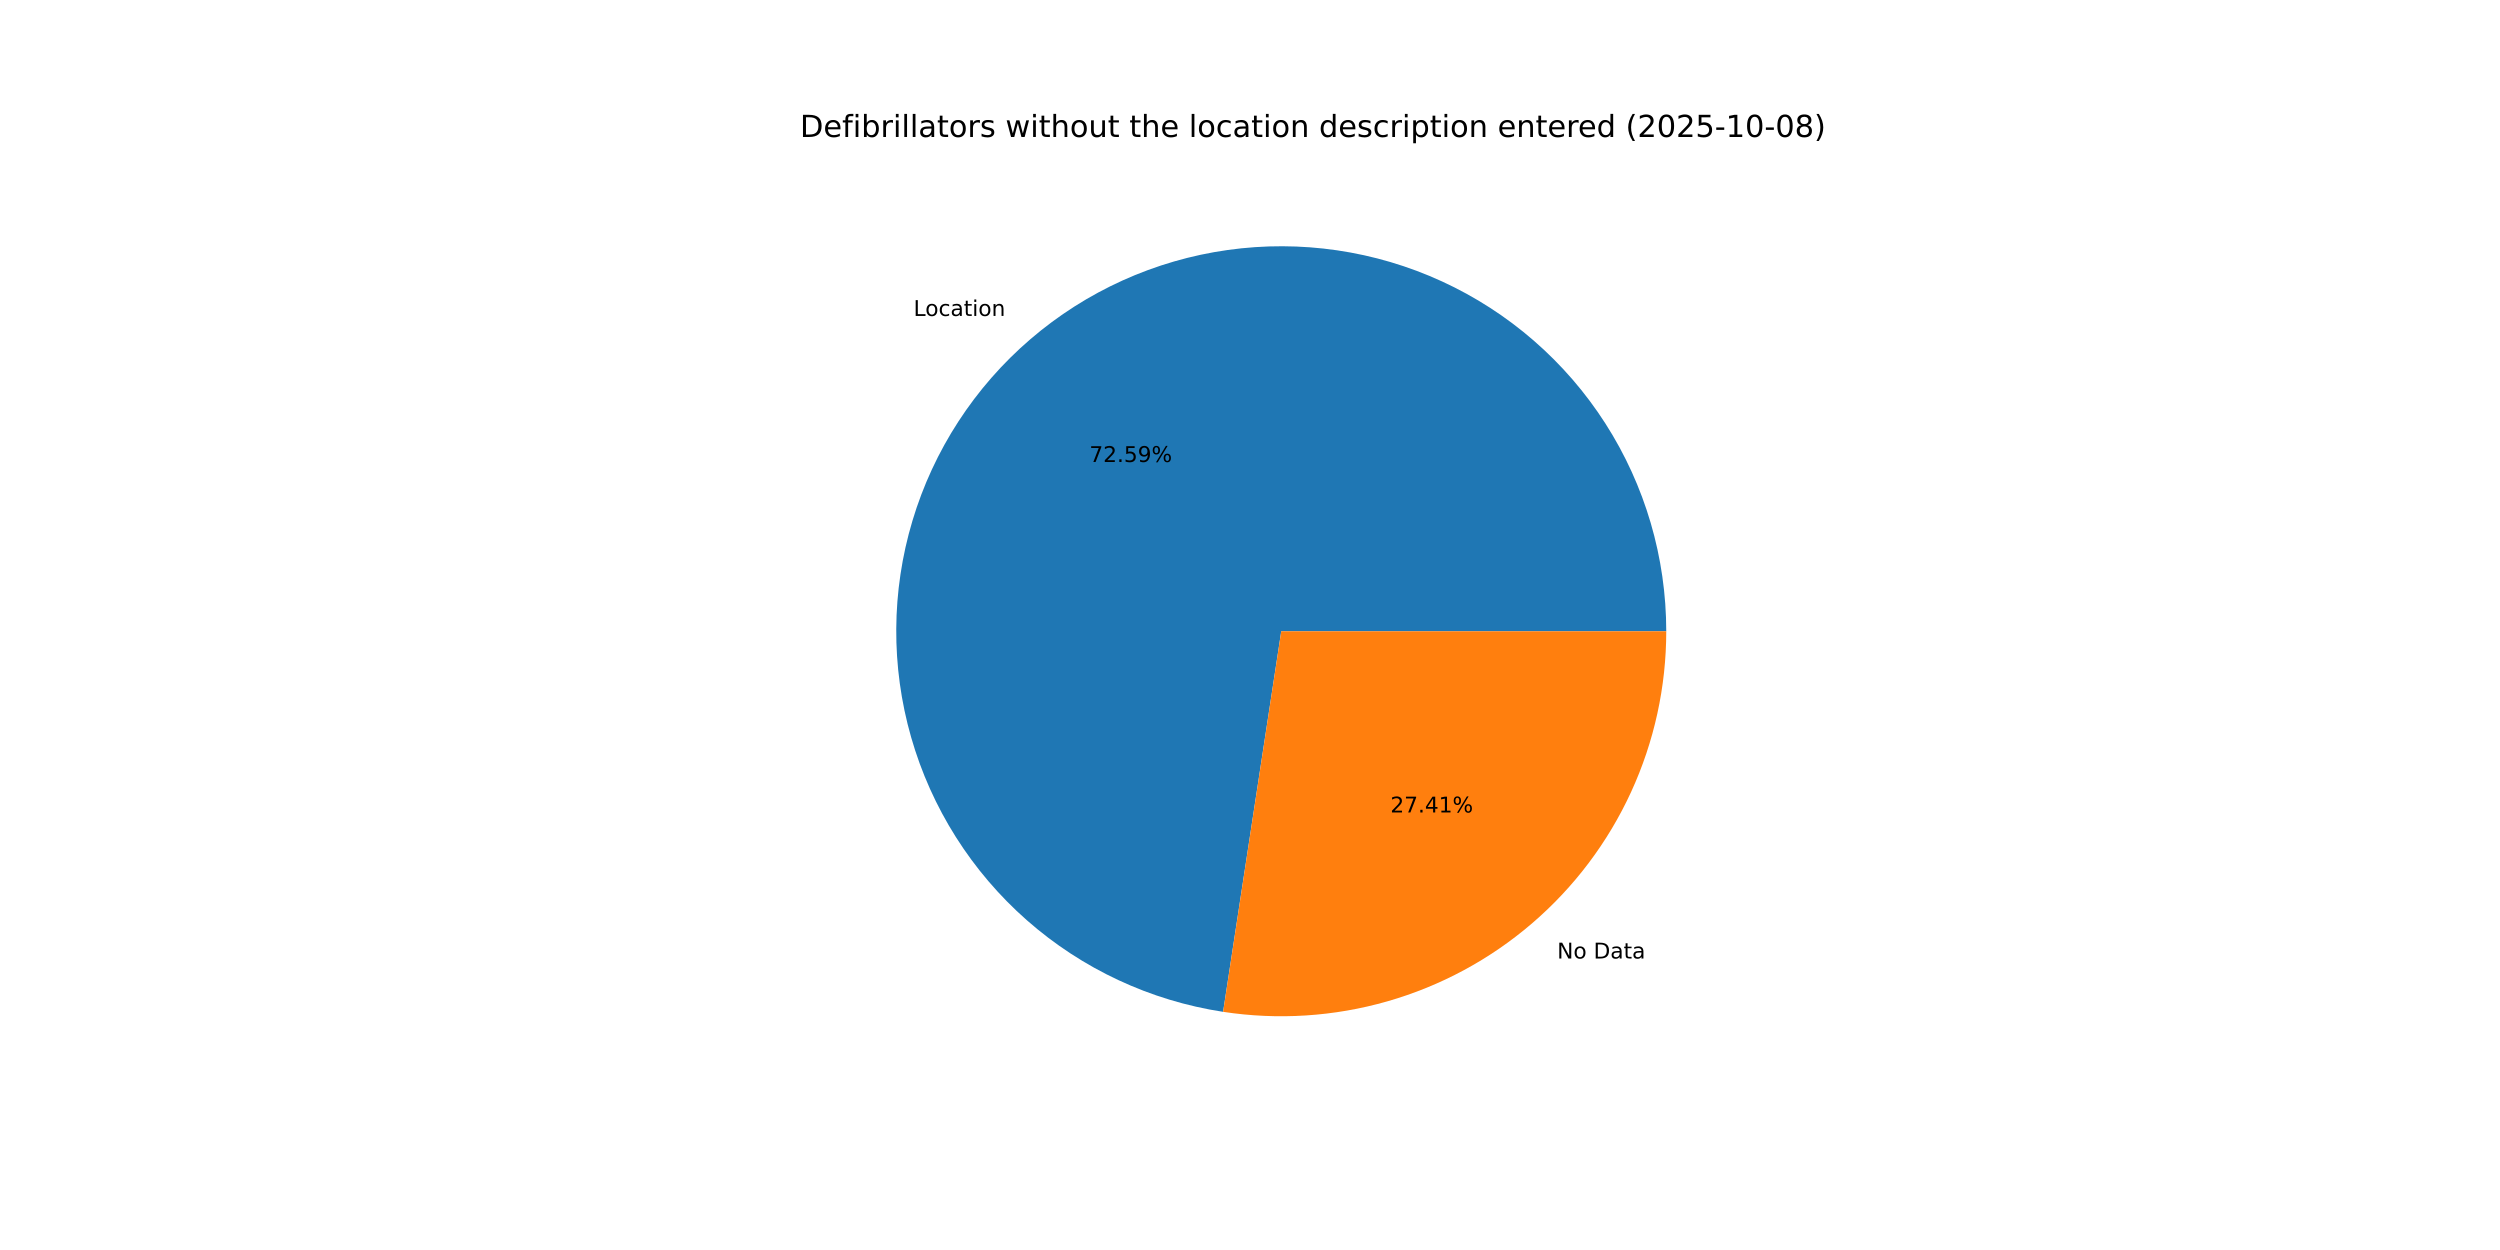
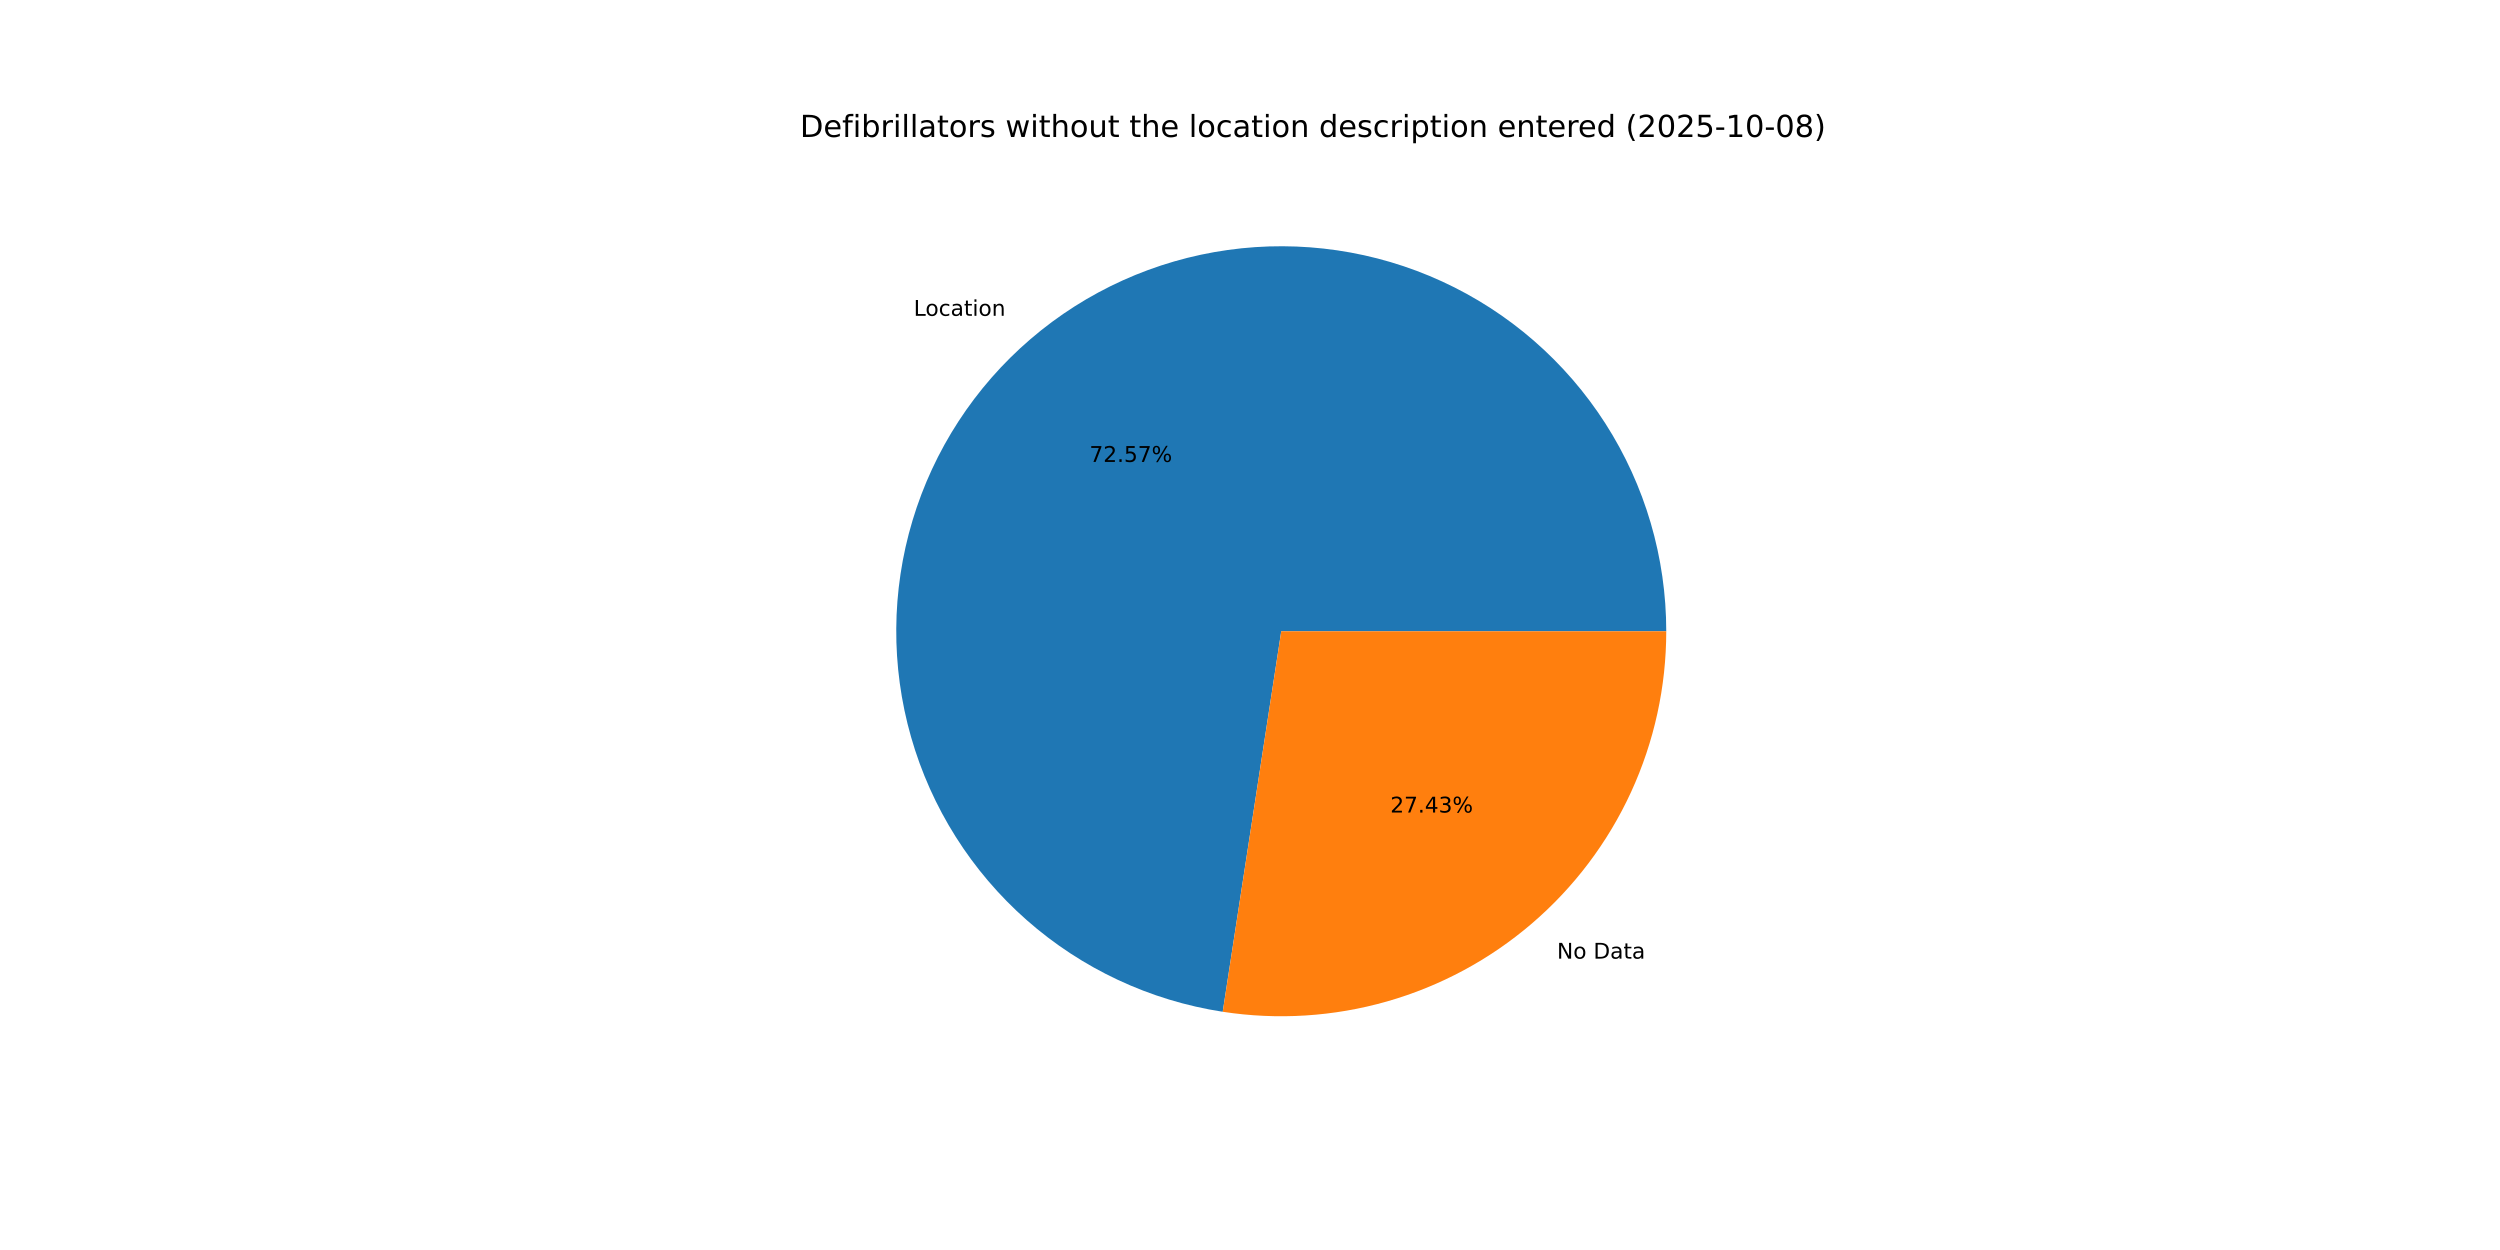
<svg xmlns="http://www.w3.org/2000/svg" xmlns:xlink="http://www.w3.org/1999/xlink" width="1152pt" height="576pt" viewBox="0 0 1152 576" version="1.1">
  <defs>
    <style type="text/css">*{stroke-linejoin: round; stroke-linecap: butt}</style>
  </defs>
  <g id="figure_1">
    <g id="patch_1">
      <path d="M 0 576  L 1152 576  L 1152 0  L 0 0  z " style="fill: #ffffff" />
    </g>
    <g id="axes_1">
      <g id="patch_2">
-         <path d="M 767.808 290.88  C 767.808 256.94 758.069 223.703 739.751 195.131  C 721.433 166.559 695.296 143.834 664.454 129.667  C 633.613 115.5 599.344 110.476 565.734 115.195  C 532.124 119.914 500.564 134.18 474.816 156.292  C 449.068 178.404 430.198 207.448 420.457 239.959  C 410.715 272.471 410.505 307.105 419.851 339.733  C 429.197 372.36 447.712 401.63 473.189 424.054  C 498.667 446.477 530.051 461.126 563.602 466.252  L 590.4 290.88  z " style="fill: #1f77b4" />
+         <path d="M 767.808 290.88  C 767.808 256.948 758.073 223.717 739.763 195.149  C 721.453 166.581 695.325 143.857 664.494 129.686  C 633.663 115.514 599.404 110.481 565.799 115.186  C 532.195 119.891 500.636 134.14 474.882 156.235  C 449.129 178.33 430.248 207.356 420.488 239.854  C 410.729 272.353 410.495 306.979 419.815 339.606  C 429.134 372.233 447.622 401.512 473.074 423.952  C 498.526 446.393 529.89 461.067 563.428 466.226  L 590.4 290.88  z " style="fill: #1f77b4" />
      </g>
      <g id="patch_3">
-         <path d="M 563.602 466.252  C 588.871 470.114 614.678 468.468 639.253 461.429  C 663.827 454.39 686.592 442.122 705.984 425.468  C 725.377 408.814 740.942 388.163 751.613 364.934  C 762.283 341.705 767.808 316.442 767.808 290.88  L 590.4 290.88  z " style="fill: #ff7f0e" />
+         <path d="M 563.428 466.226  C 588.708 470.114 614.532 468.49 639.126 461.465  C 663.72 454.44 686.506 442.179 705.918 425.525  C 725.33 408.871 740.912 388.214 751.595 364.974  C 762.277 341.734 767.808 316.457 767.808 290.88  L 590.4 290.88  z " style="fill: #ff7f0e" />
      </g>
      <g id="matplotlib.axis_1" />
      <g id="matplotlib.axis_2" />
      <g id="text_1">
-         <g transform="translate(420.9606 145.5926) scale(0.1 -0.1)">
+         <g transform="translate(421.0338 145.5298) scale(0.1 -0.1)">
          <defs>
            <path id="DejaVuSans-4c" d="M 628 4666  L 1259 4666  L 1259 531  L 3531 531  L 3531 0  L 628 0  L 628 4666  z " transform="scale(0.015625)" />
            <path id="DejaVuSans-6f" d="M 1959 3097  Q 1497 3097 1228 2736  Q 959 2375 959 1747  Q 959 1119 1226 758  Q 1494 397 1959 397  Q 2419 397 2687 759  Q 2956 1122 2956 1747  Q 2956 2369 2687 2733  Q 2419 3097 1959 3097  z M 1959 3584  Q 2709 3584 3137 3096  Q 3566 2609 3566 1747  Q 3566 888 3137 398  Q 2709 -91 1959 -91  Q 1206 -91 779 398  Q 353 888 353 1747  Q 353 2609 779 3096  Q 1206 3584 1959 3584  z " transform="scale(0.015625)" />
            <path id="DejaVuSans-63" d="M 3122 3366  L 3122 2828  Q 2878 2963 2633 3030  Q 2388 3097 2138 3097  Q 1578 3097 1268 2742  Q 959 2388 959 1747  Q 959 1106 1268 751  Q 1578 397 2138 397  Q 2388 397 2633 464  Q 2878 531 3122 666  L 3122 134  Q 2881 22 2623 -34  Q 2366 -91 2075 -91  Q 1284 -91 818 406  Q 353 903 353 1747  Q 353 2603 823 3093  Q 1294 3584 2113 3584  Q 2378 3584 2631 3529  Q 2884 3475 3122 3366  z " transform="scale(0.015625)" />
            <path id="DejaVuSans-61" d="M 2194 1759  Q 1497 1759 1228 1600  Q 959 1441 959 1056  Q 959 750 1161 570  Q 1363 391 1709 391  Q 2188 391 2477 730  Q 2766 1069 2766 1631  L 2766 1759  L 2194 1759  z M 3341 1997  L 3341 0  L 2766 0  L 2766 531  Q 2569 213 2275 61  Q 1981 -91 1556 -91  Q 1019 -91 701 211  Q 384 513 384 1019  Q 384 1609 779 1909  Q 1175 2209 1959 2209  L 2766 2209  L 2766 2266  Q 2766 2663 2505 2880  Q 2244 3097 1772 3097  Q 1472 3097 1187 3025  Q 903 2953 641 2809  L 641 3341  Q 956 3463 1253 3523  Q 1550 3584 1831 3584  Q 2591 3584 2966 3190  Q 3341 2797 3341 1997  z " transform="scale(0.015625)" />
            <path id="DejaVuSans-74" d="M 1172 4494  L 1172 3500  L 2356 3500  L 2356 3053  L 1172 3053  L 1172 1153  Q 1172 725 1289 603  Q 1406 481 1766 481  L 2356 481  L 2356 0  L 1766 0  Q 1100 0 847 248  Q 594 497 594 1153  L 594 3053  L 172 3053  L 172 3500  L 594 3500  L 594 4494  L 1172 4494  z " transform="scale(0.015625)" />
            <path id="DejaVuSans-69" d="M 603 3500  L 1178 3500  L 1178 0  L 603 0  L 603 3500  z M 603 4863  L 1178 4863  L 1178 4134  L 603 4134  L 603 4863  z " transform="scale(0.015625)" />
            <path id="DejaVuSans-6e" d="M 3513 2113  L 3513 0  L 2938 0  L 2938 2094  Q 2938 2591 2744 2837  Q 2550 3084 2163 3084  Q 1697 3084 1428 2787  Q 1159 2491 1159 1978  L 1159 0  L 581 0  L 581 3500  L 1159 3500  L 1159 2956  Q 1366 3272 1645 3428  Q 1925 3584 2291 3584  Q 2894 3584 3203 3211  Q 3513 2838 3513 2113  z " transform="scale(0.015625)" />
          </defs>
          <use xlink:href="#DejaVuSans-4c" />
          <use xlink:href="#DejaVuSans-6f" x="53.963" />
          <use xlink:href="#DejaVuSans-63" x="115.145" />
          <use xlink:href="#DejaVuSans-61" x="170.125" />
          <use xlink:href="#DejaVuSans-74" x="231.404" />
          <use xlink:href="#DejaVuSans-69" x="270.613" />
          <use xlink:href="#DejaVuSans-6f" x="298.396" />
          <use xlink:href="#DejaVuSans-6e" x="359.578" />
        </g>
      </g>
      <g id="text_2">
-         <g transform="translate(501.9847 212.8866) scale(0.1 -0.1)">
+         <g transform="translate(502.0246 212.8523) scale(0.1 -0.1)">
          <defs>
            <path id="DejaVuSans-37" d="M 525 4666  L 3525 4666  L 3525 4397  L 1831 0  L 1172 0  L 2766 4134  L 525 4134  L 525 4666  z " transform="scale(0.015625)" />
            <path id="DejaVuSans-32" d="M 1228 531  L 3431 531  L 3431 0  L 469 0  L 469 531  Q 828 903 1448 1529  Q 2069 2156 2228 2338  Q 2531 2678 2651 2914  Q 2772 3150 2772 3378  Q 2772 3750 2511 3984  Q 2250 4219 1831 4219  Q 1534 4219 1204 4116  Q 875 4013 500 3803  L 500 4441  Q 881 4594 1212 4672  Q 1544 4750 1819 4750  Q 2544 4750 2975 4387  Q 3406 4025 3406 3419  Q 3406 3131 3298 2873  Q 3191 2616 2906 2266  Q 2828 2175 2409 1742  Q 1991 1309 1228 531  z " transform="scale(0.015625)" />
            <path id="DejaVuSans-2e" d="M 684 794  L 1344 794  L 1344 0  L 684 0  L 684 794  z " transform="scale(0.015625)" />
            <path id="DejaVuSans-35" d="M 691 4666  L 3169 4666  L 3169 4134  L 1269 4134  L 1269 2991  Q 1406 3038 1543 3061  Q 1681 3084 1819 3084  Q 2600 3084 3056 2656  Q 3513 2228 3513 1497  Q 3513 744 3044 326  Q 2575 -91 1722 -91  Q 1428 -91 1123 -41  Q 819 9 494 109  L 494 744  Q 775 591 1075 516  Q 1375 441 1709 441  Q 2250 441 2565 725  Q 2881 1009 2881 1497  Q 2881 1984 2565 2268  Q 2250 2553 1709 2553  Q 1456 2553 1204 2497  Q 953 2441 691 2322  L 691 4666  z " transform="scale(0.015625)" />
-             <path id="DejaVuSans-39" d="M 703 97  L 703 672  Q 941 559 1184 500  Q 1428 441 1663 441  Q 2288 441 2617 861  Q 2947 1281 2994 2138  Q 2813 1869 2534 1725  Q 2256 1581 1919 1581  Q 1219 1581 811 2004  Q 403 2428 403 3163  Q 403 3881 828 4315  Q 1253 4750 1959 4750  Q 2769 4750 3195 4129  Q 3622 3509 3622 2328  Q 3622 1225 3098 567  Q 2575 -91 1691 -91  Q 1453 -91 1209 -44  Q 966 3 703 97  z M 1959 2075  Q 2384 2075 2632 2365  Q 2881 2656 2881 3163  Q 2881 3666 2632 3958  Q 2384 4250 1959 4250  Q 1534 4250 1286 3958  Q 1038 3666 1038 3163  Q 1038 2656 1286 2365  Q 1534 2075 1959 2075  z " transform="scale(0.015625)" />
            <path id="DejaVuSans-25" d="M 4653 2053  Q 4381 2053 4226 1822  Q 4072 1591 4072 1178  Q 4072 772 4226 539  Q 4381 306 4653 306  Q 4919 306 5073 539  Q 5228 772 5228 1178  Q 5228 1588 5073 1820  Q 4919 2053 4653 2053  z M 4653 2450  Q 5147 2450 5437 2106  Q 5728 1763 5728 1178  Q 5728 594 5436 251  Q 5144 -91 4653 -91  Q 4153 -91 3862 251  Q 3572 594 3572 1178  Q 3572 1766 3864 2108  Q 4156 2450 4653 2450  z M 1428 4353  Q 1159 4353 1004 4120  Q 850 3888 850 3481  Q 850 3069 1003 2837  Q 1156 2606 1428 2606  Q 1700 2606 1854 2837  Q 2009 3069 2009 3481  Q 2009 3884 1853 4118  Q 1697 4353 1428 4353  z M 4250 4750  L 4750 4750  L 1831 -91  L 1331 -91  L 4250 4750  z M 1428 4750  Q 1922 4750 2215 4408  Q 2509 4066 2509 3481  Q 2509 2891 2217 2550  Q 1925 2209 1428 2209  Q 931 2209 642 2551  Q 353 2894 353 3481  Q 353 4063 643 4406  Q 934 4750 1428 4750  z " transform="scale(0.015625)" />
          </defs>
          <use xlink:href="#DejaVuSans-37" />
          <use xlink:href="#DejaVuSans-32" x="63.623" />
          <use xlink:href="#DejaVuSans-2e" x="127.246" />
          <use xlink:href="#DejaVuSans-35" x="159.033" />
-           <use xlink:href="#DejaVuSans-39" x="222.656" />
+           <use xlink:href="#DejaVuSans-37" x="222.656" />
          <use xlink:href="#DejaVuSans-25" x="286.279" />
        </g>
      </g>
      <g id="text_3">
-         <g transform="translate(717.5425 441.6861) scale(0.1 -0.1)">
+         <g transform="translate(717.4693 441.749) scale(0.1 -0.1)">
          <defs>
            <path id="DejaVuSans-4e" d="M 628 4666  L 1478 4666  L 3547 763  L 3547 4666  L 4159 4666  L 4159 0  L 3309 0  L 1241 3903  L 1241 0  L 628 0  L 628 4666  z " transform="scale(0.015625)" />
            <path id="DejaVuSans-20" transform="scale(0.015625)" />
            <path id="DejaVuSans-44" d="M 1259 4147  L 1259 519  L 2022 519  Q 2988 519 3436 956  Q 3884 1394 3884 2338  Q 3884 3275 3436 3711  Q 2988 4147 2022 4147  L 1259 4147  z M 628 4666  L 1925 4666  Q 3281 4666 3915 4102  Q 4550 3538 4550 2338  Q 4550 1131 3912 565  Q 3275 0 1925 0  L 628 0  L 628 4666  z " transform="scale(0.015625)" />
          </defs>
          <use xlink:href="#DejaVuSans-4e" />
          <use xlink:href="#DejaVuSans-6f" x="74.805" />
          <use xlink:href="#DejaVuSans-20" x="135.986" />
          <use xlink:href="#DejaVuSans-44" x="167.773" />
          <use xlink:href="#DejaVuSans-61" x="244.775" />
          <use xlink:href="#DejaVuSans-74" x="306.055" />
          <use xlink:href="#DejaVuSans-61" x="345.264" />
        </g>
      </g>
      <g id="text_4">
-         <g transform="translate(640.6856 374.3921) scale(0.1 -0.1)">
+         <g transform="translate(640.6457 374.4264) scale(0.1 -0.1)">
          <defs>
            <path id="DejaVuSans-34" d="M 2419 4116  L 825 1625  L 2419 1625  L 2419 4116  z M 2253 4666  L 3047 4666  L 3047 1625  L 3713 1625  L 3713 1100  L 3047 1100  L 3047 0  L 2419 0  L 2419 1100  L 313 1100  L 313 1709  L 2253 4666  z " transform="scale(0.015625)" />
-             <path id="DejaVuSans-31" d="M 794 531  L 1825 531  L 1825 4091  L 703 3866  L 703 4441  L 1819 4666  L 2450 4666  L 2450 531  L 3481 531  L 3481 0  L 794 0  L 794 531  z " transform="scale(0.015625)" />
+             <path id="DejaVuSans-33" d="M 2597 2516  Q 3050 2419 3304 2112  Q 3559 1806 3559 1356  Q 3559 666 3084 287  Q 2609 -91 1734 -91  Q 1441 -91 1130 -33  Q 819 25 488 141  L 488 750  Q 750 597 1062 519  Q 1375 441 1716 441  Q 2309 441 2620 675  Q 2931 909 2931 1356  Q 2931 1769 2642 2001  Q 2353 2234 1838 2234  L 1294 2234  L 1294 2753  L 1863 2753  Q 2328 2753 2575 2939  Q 2822 3125 2822 3475  Q 2822 3834 2567 4026  Q 2313 4219 1838 4219  Q 1578 4219 1281 4162  Q 984 4106 628 3988  L 628 4550  Q 988 4650 1302 4700  Q 1616 4750 1894 4750  Q 2613 4750 3031 4423  Q 3450 4097 3450 3541  Q 3450 3153 3228 2886  Q 3006 2619 2597 2516  z " transform="scale(0.015625)" />
          </defs>
          <use xlink:href="#DejaVuSans-32" />
          <use xlink:href="#DejaVuSans-37" x="63.623" />
          <use xlink:href="#DejaVuSans-2e" x="127.246" />
          <use xlink:href="#DejaVuSans-34" x="159.033" />
-           <use xlink:href="#DejaVuSans-31" x="222.656" />
+           <use xlink:href="#DejaVuSans-33" x="222.656" />
          <use xlink:href="#DejaVuSans-25" x="286.279" />
        </g>
      </g>
      <g id="text_5">
        <g transform="translate(368.64 63.12) scale(0.14 -0.14)">
          <defs>
            <path id="DejaVuSans-65" d="M 3597 1894  L 3597 1613  L 953 1613  Q 991 1019 1311 708  Q 1631 397 2203 397  Q 2534 397 2845 478  Q 3156 559 3463 722  L 3463 178  Q 3153 47 2828 -22  Q 2503 -91 2169 -91  Q 1331 -91 842 396  Q 353 884 353 1716  Q 353 2575 817 3079  Q 1281 3584 2069 3584  Q 2775 3584 3186 3129  Q 3597 2675 3597 1894  z M 3022 2063  Q 3016 2534 2758 2815  Q 2500 3097 2075 3097  Q 1594 3097 1305 2825  Q 1016 2553 972 2059  L 3022 2063  z " transform="scale(0.015625)" />
            <path id="DejaVuSans-66" d="M 2375 4863  L 2375 4384  L 1825 4384  Q 1516 4384 1395 4259  Q 1275 4134 1275 3809  L 1275 3500  L 2222 3500  L 2222 3053  L 1275 3053  L 1275 0  L 697 0  L 697 3053  L 147 3053  L 147 3500  L 697 3500  L 697 3744  Q 697 4328 969 4595  Q 1241 4863 1831 4863  L 2375 4863  z " transform="scale(0.015625)" />
            <path id="DejaVuSans-62" d="M 3116 1747  Q 3116 2381 2855 2742  Q 2594 3103 2138 3103  Q 1681 3103 1420 2742  Q 1159 2381 1159 1747  Q 1159 1113 1420 752  Q 1681 391 2138 391  Q 2594 391 2855 752  Q 3116 1113 3116 1747  z M 1159 2969  Q 1341 3281 1617 3432  Q 1894 3584 2278 3584  Q 2916 3584 3314 3078  Q 3713 2572 3713 1747  Q 3713 922 3314 415  Q 2916 -91 2278 -91  Q 1894 -91 1617 61  Q 1341 213 1159 525  L 1159 0  L 581 0  L 581 4863  L 1159 4863  L 1159 2969  z " transform="scale(0.015625)" />
            <path id="DejaVuSans-72" d="M 2631 2963  Q 2534 3019 2420 3045  Q 2306 3072 2169 3072  Q 1681 3072 1420 2755  Q 1159 2438 1159 1844  L 1159 0  L 581 0  L 581 3500  L 1159 3500  L 1159 2956  Q 1341 3275 1631 3429  Q 1922 3584 2338 3584  Q 2397 3584 2469 3576  Q 2541 3569 2628 3553  L 2631 2963  z " transform="scale(0.015625)" />
            <path id="DejaVuSans-6c" d="M 603 4863  L 1178 4863  L 1178 0  L 603 0  L 603 4863  z " transform="scale(0.015625)" />
            <path id="DejaVuSans-73" d="M 2834 3397  L 2834 2853  Q 2591 2978 2328 3040  Q 2066 3103 1784 3103  Q 1356 3103 1142 2972  Q 928 2841 928 2578  Q 928 2378 1081 2264  Q 1234 2150 1697 2047  L 1894 2003  Q 2506 1872 2764 1633  Q 3022 1394 3022 966  Q 3022 478 2636 193  Q 2250 -91 1575 -91  Q 1294 -91 989 -36  Q 684 19 347 128  L 347 722  Q 666 556 975 473  Q 1284 391 1588 391  Q 1994 391 2212 530  Q 2431 669 2431 922  Q 2431 1156 2273 1281  Q 2116 1406 1581 1522  L 1381 1569  Q 847 1681 609 1914  Q 372 2147 372 2553  Q 372 3047 722 3315  Q 1072 3584 1716 3584  Q 2034 3584 2315 3537  Q 2597 3491 2834 3397  z " transform="scale(0.015625)" />
            <path id="DejaVuSans-77" d="M 269 3500  L 844 3500  L 1563 769  L 2278 3500  L 2956 3500  L 3675 769  L 4391 3500  L 4966 3500  L 4050 0  L 3372 0  L 2619 2869  L 1863 0  L 1184 0  L 269 3500  z " transform="scale(0.015625)" />
            <path id="DejaVuSans-68" d="M 3513 2113  L 3513 0  L 2938 0  L 2938 2094  Q 2938 2591 2744 2837  Q 2550 3084 2163 3084  Q 1697 3084 1428 2787  Q 1159 2491 1159 1978  L 1159 0  L 581 0  L 581 4863  L 1159 4863  L 1159 2956  Q 1366 3272 1645 3428  Q 1925 3584 2291 3584  Q 2894 3584 3203 3211  Q 3513 2838 3513 2113  z " transform="scale(0.015625)" />
            <path id="DejaVuSans-75" d="M 544 1381  L 544 3500  L 1119 3500  L 1119 1403  Q 1119 906 1312 657  Q 1506 409 1894 409  Q 2359 409 2629 706  Q 2900 1003 2900 1516  L 2900 3500  L 3475 3500  L 3475 0  L 2900 0  L 2900 538  Q 2691 219 2414 64  Q 2138 -91 1772 -91  Q 1169 -91 856 284  Q 544 659 544 1381  z M 1991 3584  L 1991 3584  z " transform="scale(0.015625)" />
            <path id="DejaVuSans-64" d="M 2906 2969  L 2906 4863  L 3481 4863  L 3481 0  L 2906 0  L 2906 525  Q 2725 213 2448 61  Q 2172 -91 1784 -91  Q 1150 -91 751 415  Q 353 922 353 1747  Q 353 2572 751 3078  Q 1150 3584 1784 3584  Q 2172 3584 2448 3432  Q 2725 3281 2906 2969  z M 947 1747  Q 947 1113 1208 752  Q 1469 391 1925 391  Q 2381 391 2643 752  Q 2906 1113 2906 1747  Q 2906 2381 2643 2742  Q 2381 3103 1925 3103  Q 1469 3103 1208 2742  Q 947 2381 947 1747  z " transform="scale(0.015625)" />
            <path id="DejaVuSans-70" d="M 1159 525  L 1159 -1331  L 581 -1331  L 581 3500  L 1159 3500  L 1159 2969  Q 1341 3281 1617 3432  Q 1894 3584 2278 3584  Q 2916 3584 3314 3078  Q 3713 2572 3713 1747  Q 3713 922 3314 415  Q 2916 -91 2278 -91  Q 1894 -91 1617 61  Q 1341 213 1159 525  z M 3116 1747  Q 3116 2381 2855 2742  Q 2594 3103 2138 3103  Q 1681 3103 1420 2742  Q 1159 2381 1159 1747  Q 1159 1113 1420 752  Q 1681 391 2138 391  Q 2594 391 2855 752  Q 3116 1113 3116 1747  z " transform="scale(0.015625)" />
            <path id="DejaVuSans-28" d="M 1984 4856  Q 1566 4138 1362 3434  Q 1159 2731 1159 2009  Q 1159 1288 1364 580  Q 1569 -128 1984 -844  L 1484 -844  Q 1016 -109 783 600  Q 550 1309 550 2009  Q 550 2706 781 3412  Q 1013 4119 1484 4856  L 1984 4856  z " transform="scale(0.015625)" />
            <path id="DejaVuSans-30" d="M 2034 4250  Q 1547 4250 1301 3770  Q 1056 3291 1056 2328  Q 1056 1369 1301 889  Q 1547 409 2034 409  Q 2525 409 2770 889  Q 3016 1369 3016 2328  Q 3016 3291 2770 3770  Q 2525 4250 2034 4250  z M 2034 4750  Q 2819 4750 3233 4129  Q 3647 3509 3647 2328  Q 3647 1150 3233 529  Q 2819 -91 2034 -91  Q 1250 -91 836 529  Q 422 1150 422 2328  Q 422 3509 836 4129  Q 1250 4750 2034 4750  z " transform="scale(0.015625)" />
            <path id="DejaVuSans-2d" d="M 313 2009  L 1997 2009  L 1997 1497  L 313 1497  L 313 2009  z " transform="scale(0.015625)" />
+             <path id="DejaVuSans-31" d="M 794 531  L 1825 531  L 1825 4091  L 703 3866  L 703 4441  L 1819 4666  L 2450 4666  L 2450 531  L 3481 531  L 3481 0  L 794 0  L 794 531  z " transform="scale(0.015625)" />
            <path id="DejaVuSans-38" d="M 2034 2216  Q 1584 2216 1326 1975  Q 1069 1734 1069 1313  Q 1069 891 1326 650  Q 1584 409 2034 409  Q 2484 409 2743 651  Q 3003 894 3003 1313  Q 3003 1734 2745 1975  Q 2488 2216 2034 2216  z M 1403 2484  Q 997 2584 770 2862  Q 544 3141 544 3541  Q 544 4100 942 4425  Q 1341 4750 2034 4750  Q 2731 4750 3128 4425  Q 3525 4100 3525 3541  Q 3525 3141 3298 2862  Q 3072 2584 2669 2484  Q 3125 2378 3379 2068  Q 3634 1759 3634 1313  Q 3634 634 3220 271  Q 2806 -91 2034 -91  Q 1263 -91 848 271  Q 434 634 434 1313  Q 434 1759 690 2068  Q 947 2378 1403 2484  z M 1172 3481  Q 1172 3119 1398 2916  Q 1625 2713 2034 2713  Q 2441 2713 2670 2916  Q 2900 3119 2900 3481  Q 2900 3844 2670 4047  Q 2441 4250 2034 4250  Q 1625 4250 1398 4047  Q 1172 3844 1172 3481  z " transform="scale(0.015625)" />
            <path id="DejaVuSans-29" d="M 513 4856  L 1013 4856  Q 1481 4119 1714 3412  Q 1947 2706 1947 2009  Q 1947 1309 1714 600  Q 1481 -109 1013 -844  L 513 -844  Q 928 -128 1133 580  Q 1338 1288 1338 2009  Q 1338 2731 1133 3434  Q 928 4138 513 4856  z " transform="scale(0.015625)" />
          </defs>
          <use xlink:href="#DejaVuSans-44" />
          <use xlink:href="#DejaVuSans-65" x="77.002" />
          <use xlink:href="#DejaVuSans-66" x="138.525" />
          <use xlink:href="#DejaVuSans-69" x="173.73" />
          <use xlink:href="#DejaVuSans-62" x="201.514" />
          <use xlink:href="#DejaVuSans-72" x="264.99" />
          <use xlink:href="#DejaVuSans-69" x="306.104" />
          <use xlink:href="#DejaVuSans-6c" x="333.887" />
          <use xlink:href="#DejaVuSans-6c" x="361.67" />
          <use xlink:href="#DejaVuSans-61" x="389.453" />
          <use xlink:href="#DejaVuSans-74" x="450.732" />
          <use xlink:href="#DejaVuSans-6f" x="489.941" />
          <use xlink:href="#DejaVuSans-72" x="551.123" />
          <use xlink:href="#DejaVuSans-73" x="592.236" />
          <use xlink:href="#DejaVuSans-20" x="644.336" />
          <use xlink:href="#DejaVuSans-77" x="676.123" />
          <use xlink:href="#DejaVuSans-69" x="757.91" />
          <use xlink:href="#DejaVuSans-74" x="785.693" />
          <use xlink:href="#DejaVuSans-68" x="824.902" />
          <use xlink:href="#DejaVuSans-6f" x="888.281" />
          <use xlink:href="#DejaVuSans-75" x="949.463" />
          <use xlink:href="#DejaVuSans-74" x="1012.842" />
          <use xlink:href="#DejaVuSans-20" x="1052.051" />
          <use xlink:href="#DejaVuSans-74" x="1083.838" />
          <use xlink:href="#DejaVuSans-68" x="1123.047" />
          <use xlink:href="#DejaVuSans-65" x="1186.426" />
          <use xlink:href="#DejaVuSans-20" x="1247.949" />
          <use xlink:href="#DejaVuSans-6c" x="1279.736" />
          <use xlink:href="#DejaVuSans-6f" x="1307.52" />
          <use xlink:href="#DejaVuSans-63" x="1368.701" />
          <use xlink:href="#DejaVuSans-61" x="1423.682" />
          <use xlink:href="#DejaVuSans-74" x="1484.961" />
          <use xlink:href="#DejaVuSans-69" x="1524.17" />
          <use xlink:href="#DejaVuSans-6f" x="1551.953" />
          <use xlink:href="#DejaVuSans-6e" x="1613.135" />
          <use xlink:href="#DejaVuSans-20" x="1676.514" />
          <use xlink:href="#DejaVuSans-64" x="1708.301" />
          <use xlink:href="#DejaVuSans-65" x="1771.777" />
          <use xlink:href="#DejaVuSans-73" x="1833.301" />
          <use xlink:href="#DejaVuSans-63" x="1885.4" />
          <use xlink:href="#DejaVuSans-72" x="1940.381" />
          <use xlink:href="#DejaVuSans-69" x="1981.494" />
          <use xlink:href="#DejaVuSans-70" x="2009.277" />
          <use xlink:href="#DejaVuSans-74" x="2072.754" />
          <use xlink:href="#DejaVuSans-69" x="2111.963" />
          <use xlink:href="#DejaVuSans-6f" x="2139.746" />
          <use xlink:href="#DejaVuSans-6e" x="2200.928" />
          <use xlink:href="#DejaVuSans-20" x="2264.307" />
          <use xlink:href="#DejaVuSans-65" x="2296.094" />
          <use xlink:href="#DejaVuSans-6e" x="2357.617" />
          <use xlink:href="#DejaVuSans-74" x="2420.996" />
          <use xlink:href="#DejaVuSans-65" x="2460.205" />
          <use xlink:href="#DejaVuSans-72" x="2521.729" />
          <use xlink:href="#DejaVuSans-65" x="2560.592" />
          <use xlink:href="#DejaVuSans-64" x="2622.115" />
          <use xlink:href="#DejaVuSans-20" x="2685.592" />
          <use xlink:href="#DejaVuSans-28" x="2717.379" />
          <use xlink:href="#DejaVuSans-32" x="2756.393" />
          <use xlink:href="#DejaVuSans-30" x="2820.016" />
          <use xlink:href="#DejaVuSans-32" x="2883.639" />
          <use xlink:href="#DejaVuSans-35" x="2947.262" />
          <use xlink:href="#DejaVuSans-2d" x="3010.885" />
          <use xlink:href="#DejaVuSans-31" x="3046.969" />
          <use xlink:href="#DejaVuSans-30" x="3110.592" />
          <use xlink:href="#DejaVuSans-2d" x="3174.215" />
          <use xlink:href="#DejaVuSans-30" x="3210.299" />
          <use xlink:href="#DejaVuSans-38" x="3273.922" />
          <use xlink:href="#DejaVuSans-29" x="3337.545" />
        </g>
      </g>
    </g>
  </g>
</svg>
